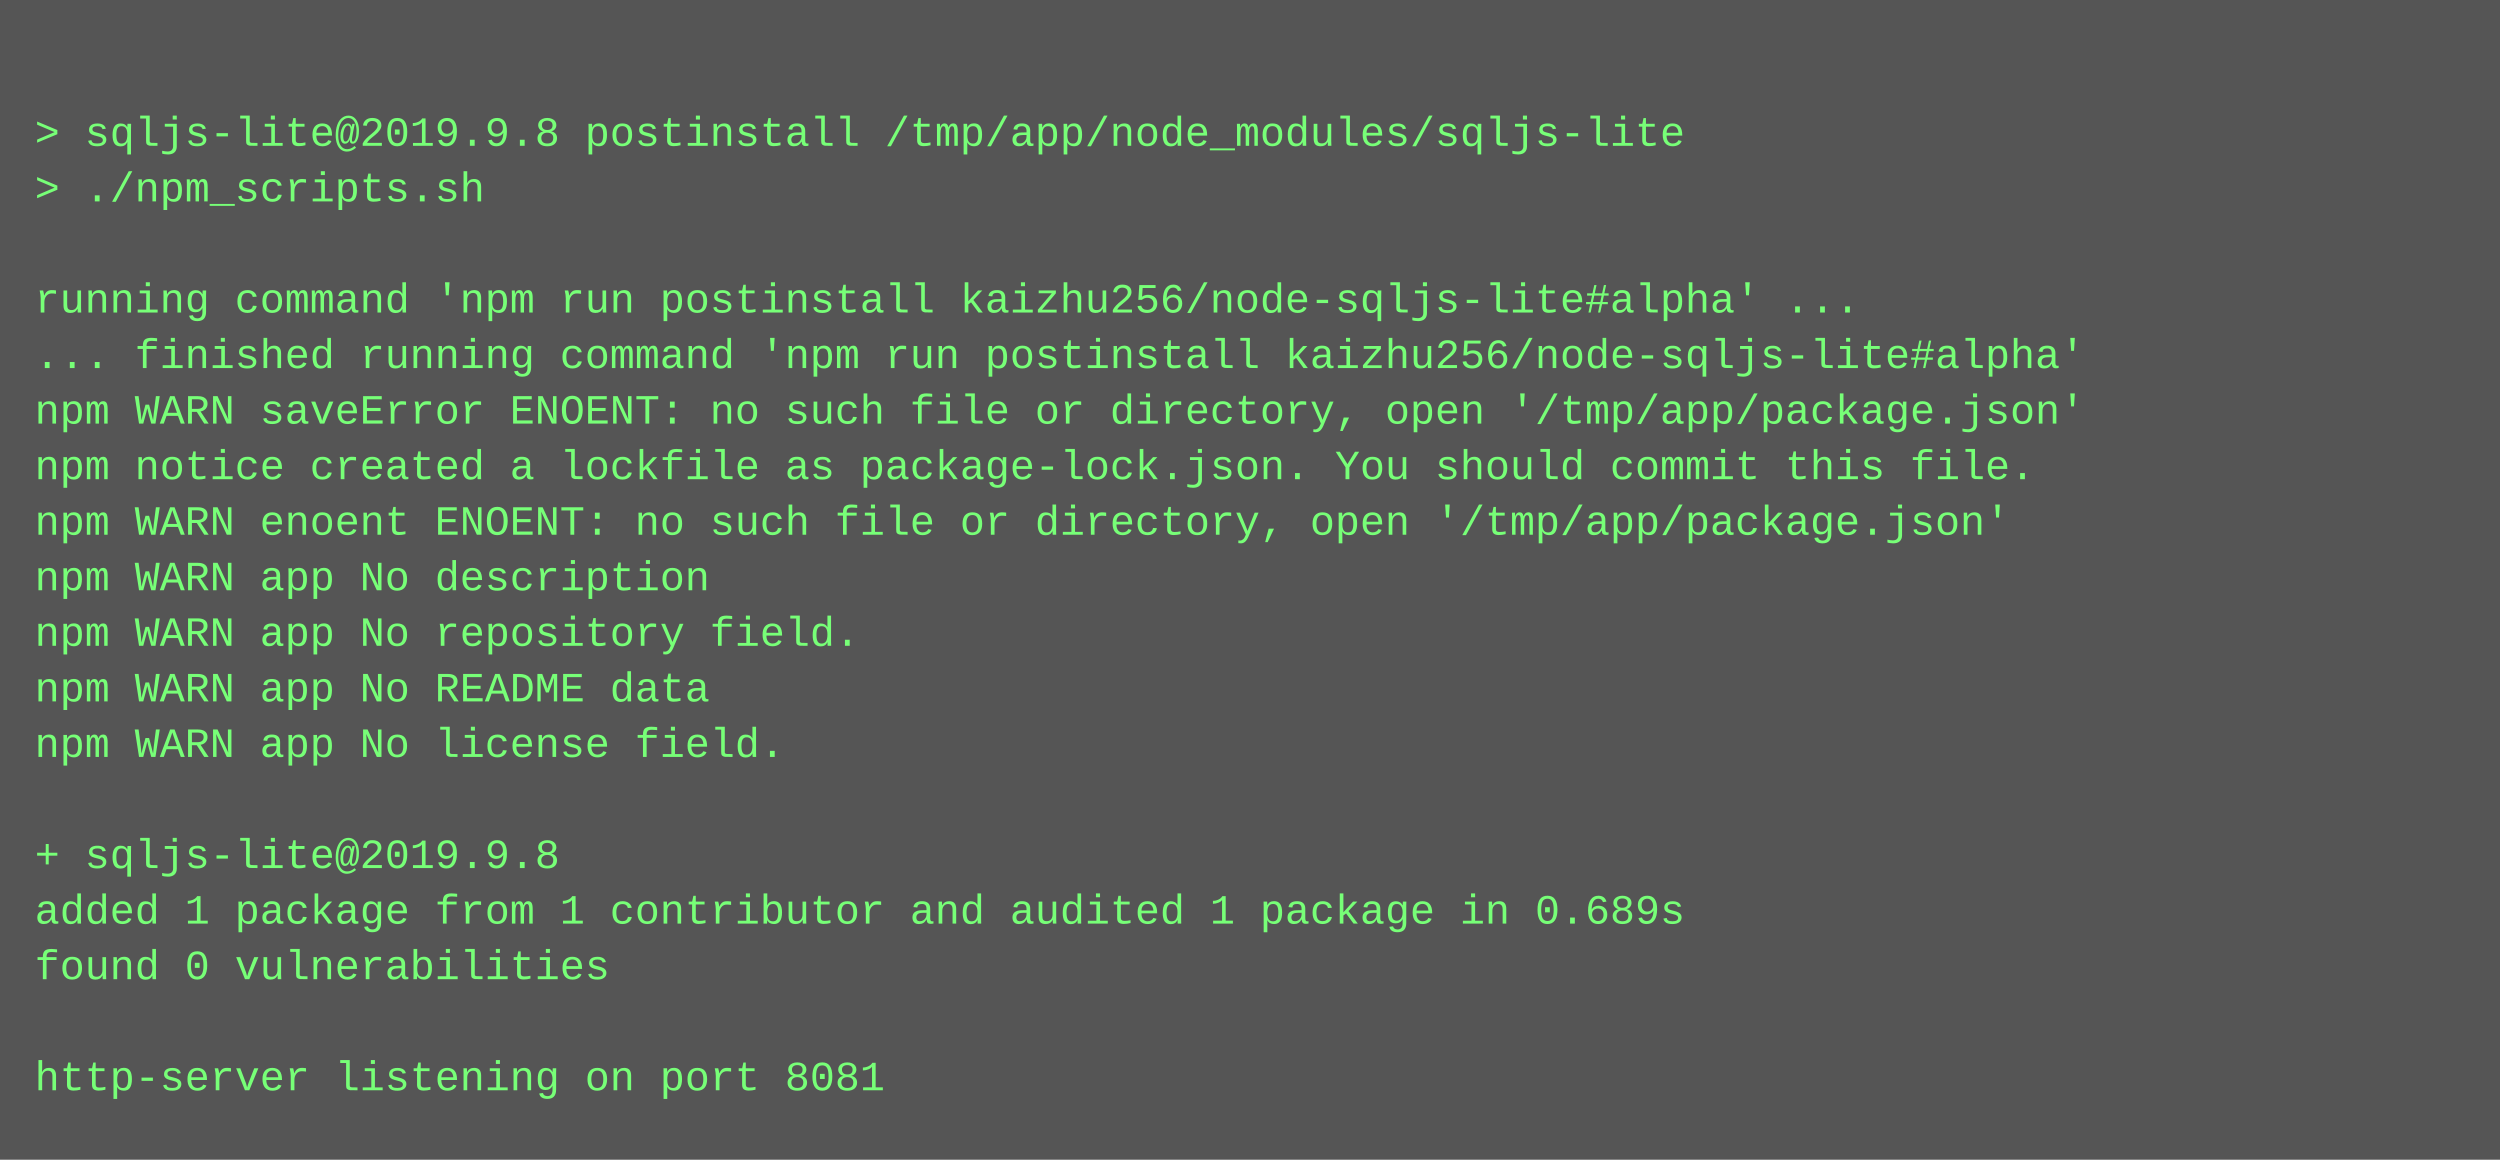
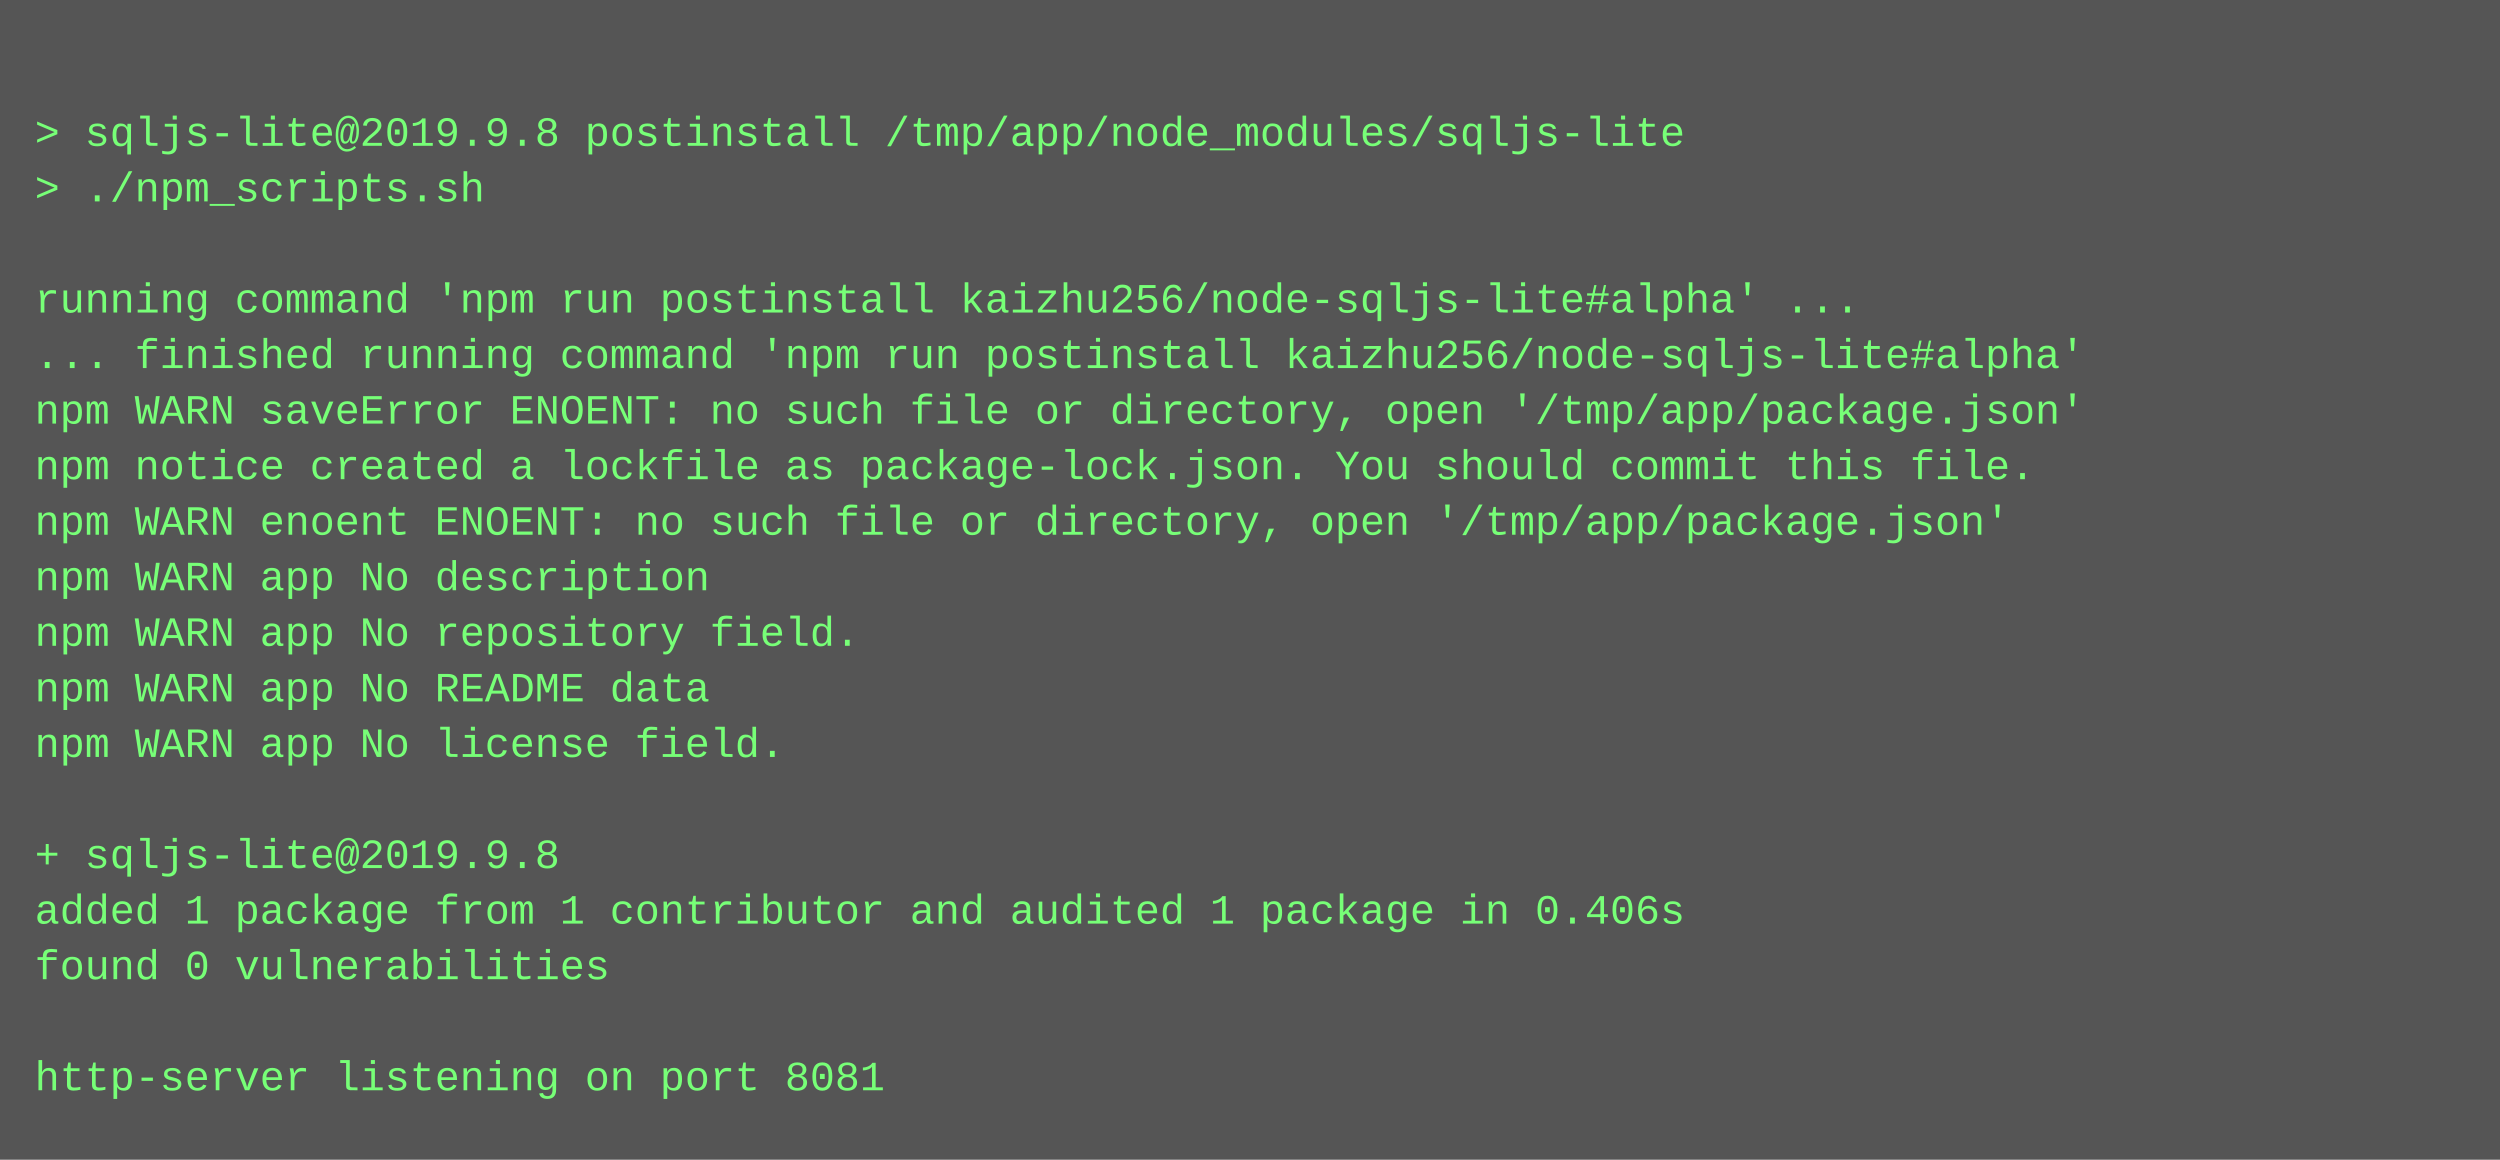
<svg xmlns="http://www.w3.org/2000/svg" height="334" width="720">
  <rect height="334" fill="#555" width="720" />
  <text fill="#7f7" font-family="Courier New" font-size="12" xml:space="preserve">
    <tspan x="10" y="26" />
    <tspan x="10" y="42">&gt; sqljs-lite@2019.9.8 postinstall /tmp/app/node_modules/sqljs-lite</tspan>
    <tspan x="10" y="58">&gt; ./npm_scripts.sh</tspan>
    <tspan x="10" y="74" />
    <tspan x="10" y="90">running command 'npm run postinstall kaizhu256/node-sqljs-lite#alpha' ...</tspan>
    <tspan x="10" y="106">... finished running command 'npm run postinstall kaizhu256/node-sqljs-lite#alpha'</tspan>
    <tspan x="10" y="122">npm WARN saveError ENOENT: no such file or directory, open '/tmp/app/package.json'</tspan>
    <tspan x="10" y="138">npm notice created a lockfile as package-lock.json. You should commit this file.</tspan>
    <tspan x="10" y="154">npm WARN enoent ENOENT: no such file or directory, open '/tmp/app/package.json'</tspan>
    <tspan x="10" y="170">npm WARN app No description</tspan>
    <tspan x="10" y="186">npm WARN app No repository field.</tspan>
    <tspan x="10" y="202">npm WARN app No README data</tspan>
    <tspan x="10" y="218">npm WARN app No license field.</tspan>
    <tspan x="10" y="234" />
    <tspan x="10" y="250">+ sqljs-lite@2019.9.8</tspan>
-     <tspan x="10" y="266">added 1 package from 1 contributor and audited 1 package in 0.689s</tspan>
+     <tspan x="10" y="266">added 1 package from 1 contributor and audited 1 package in 0.406s</tspan>
    <tspan x="10" y="282">found 0 vulnerabilities</tspan>
    <tspan x="10" y="298" />
    <tspan x="10" y="314">http-server listening on port 8081</tspan>
  </text>
</svg>
